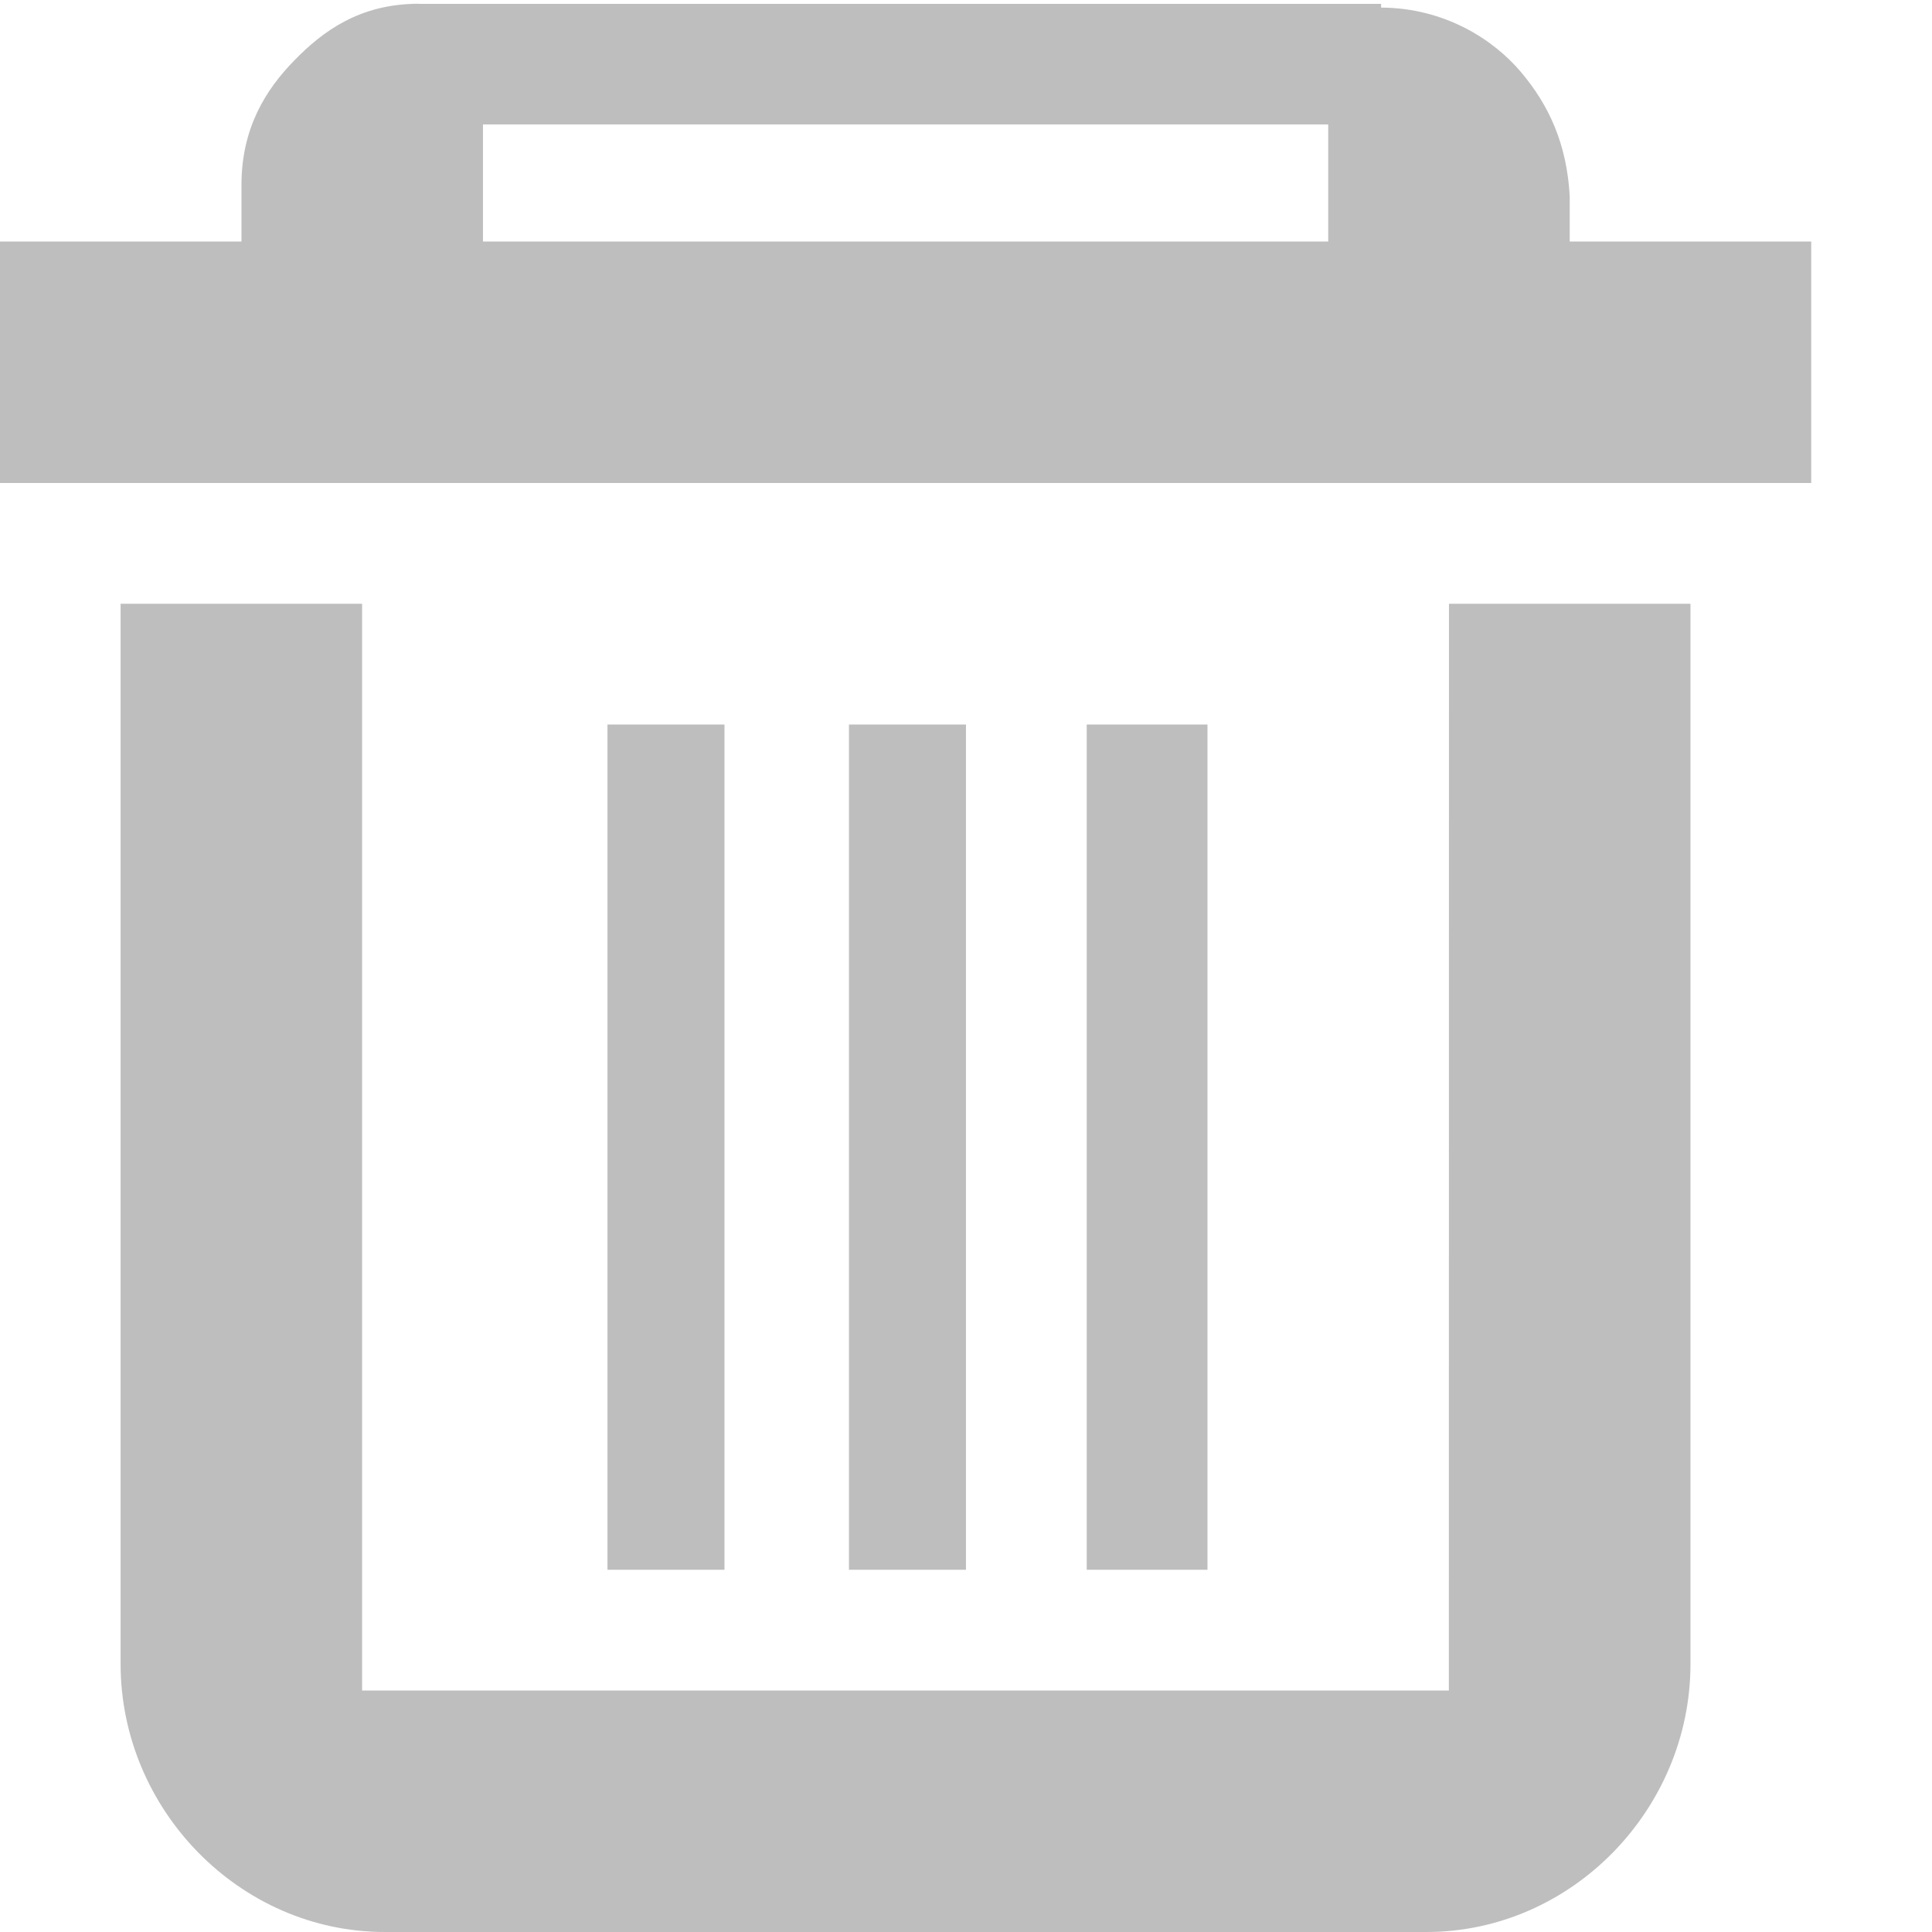
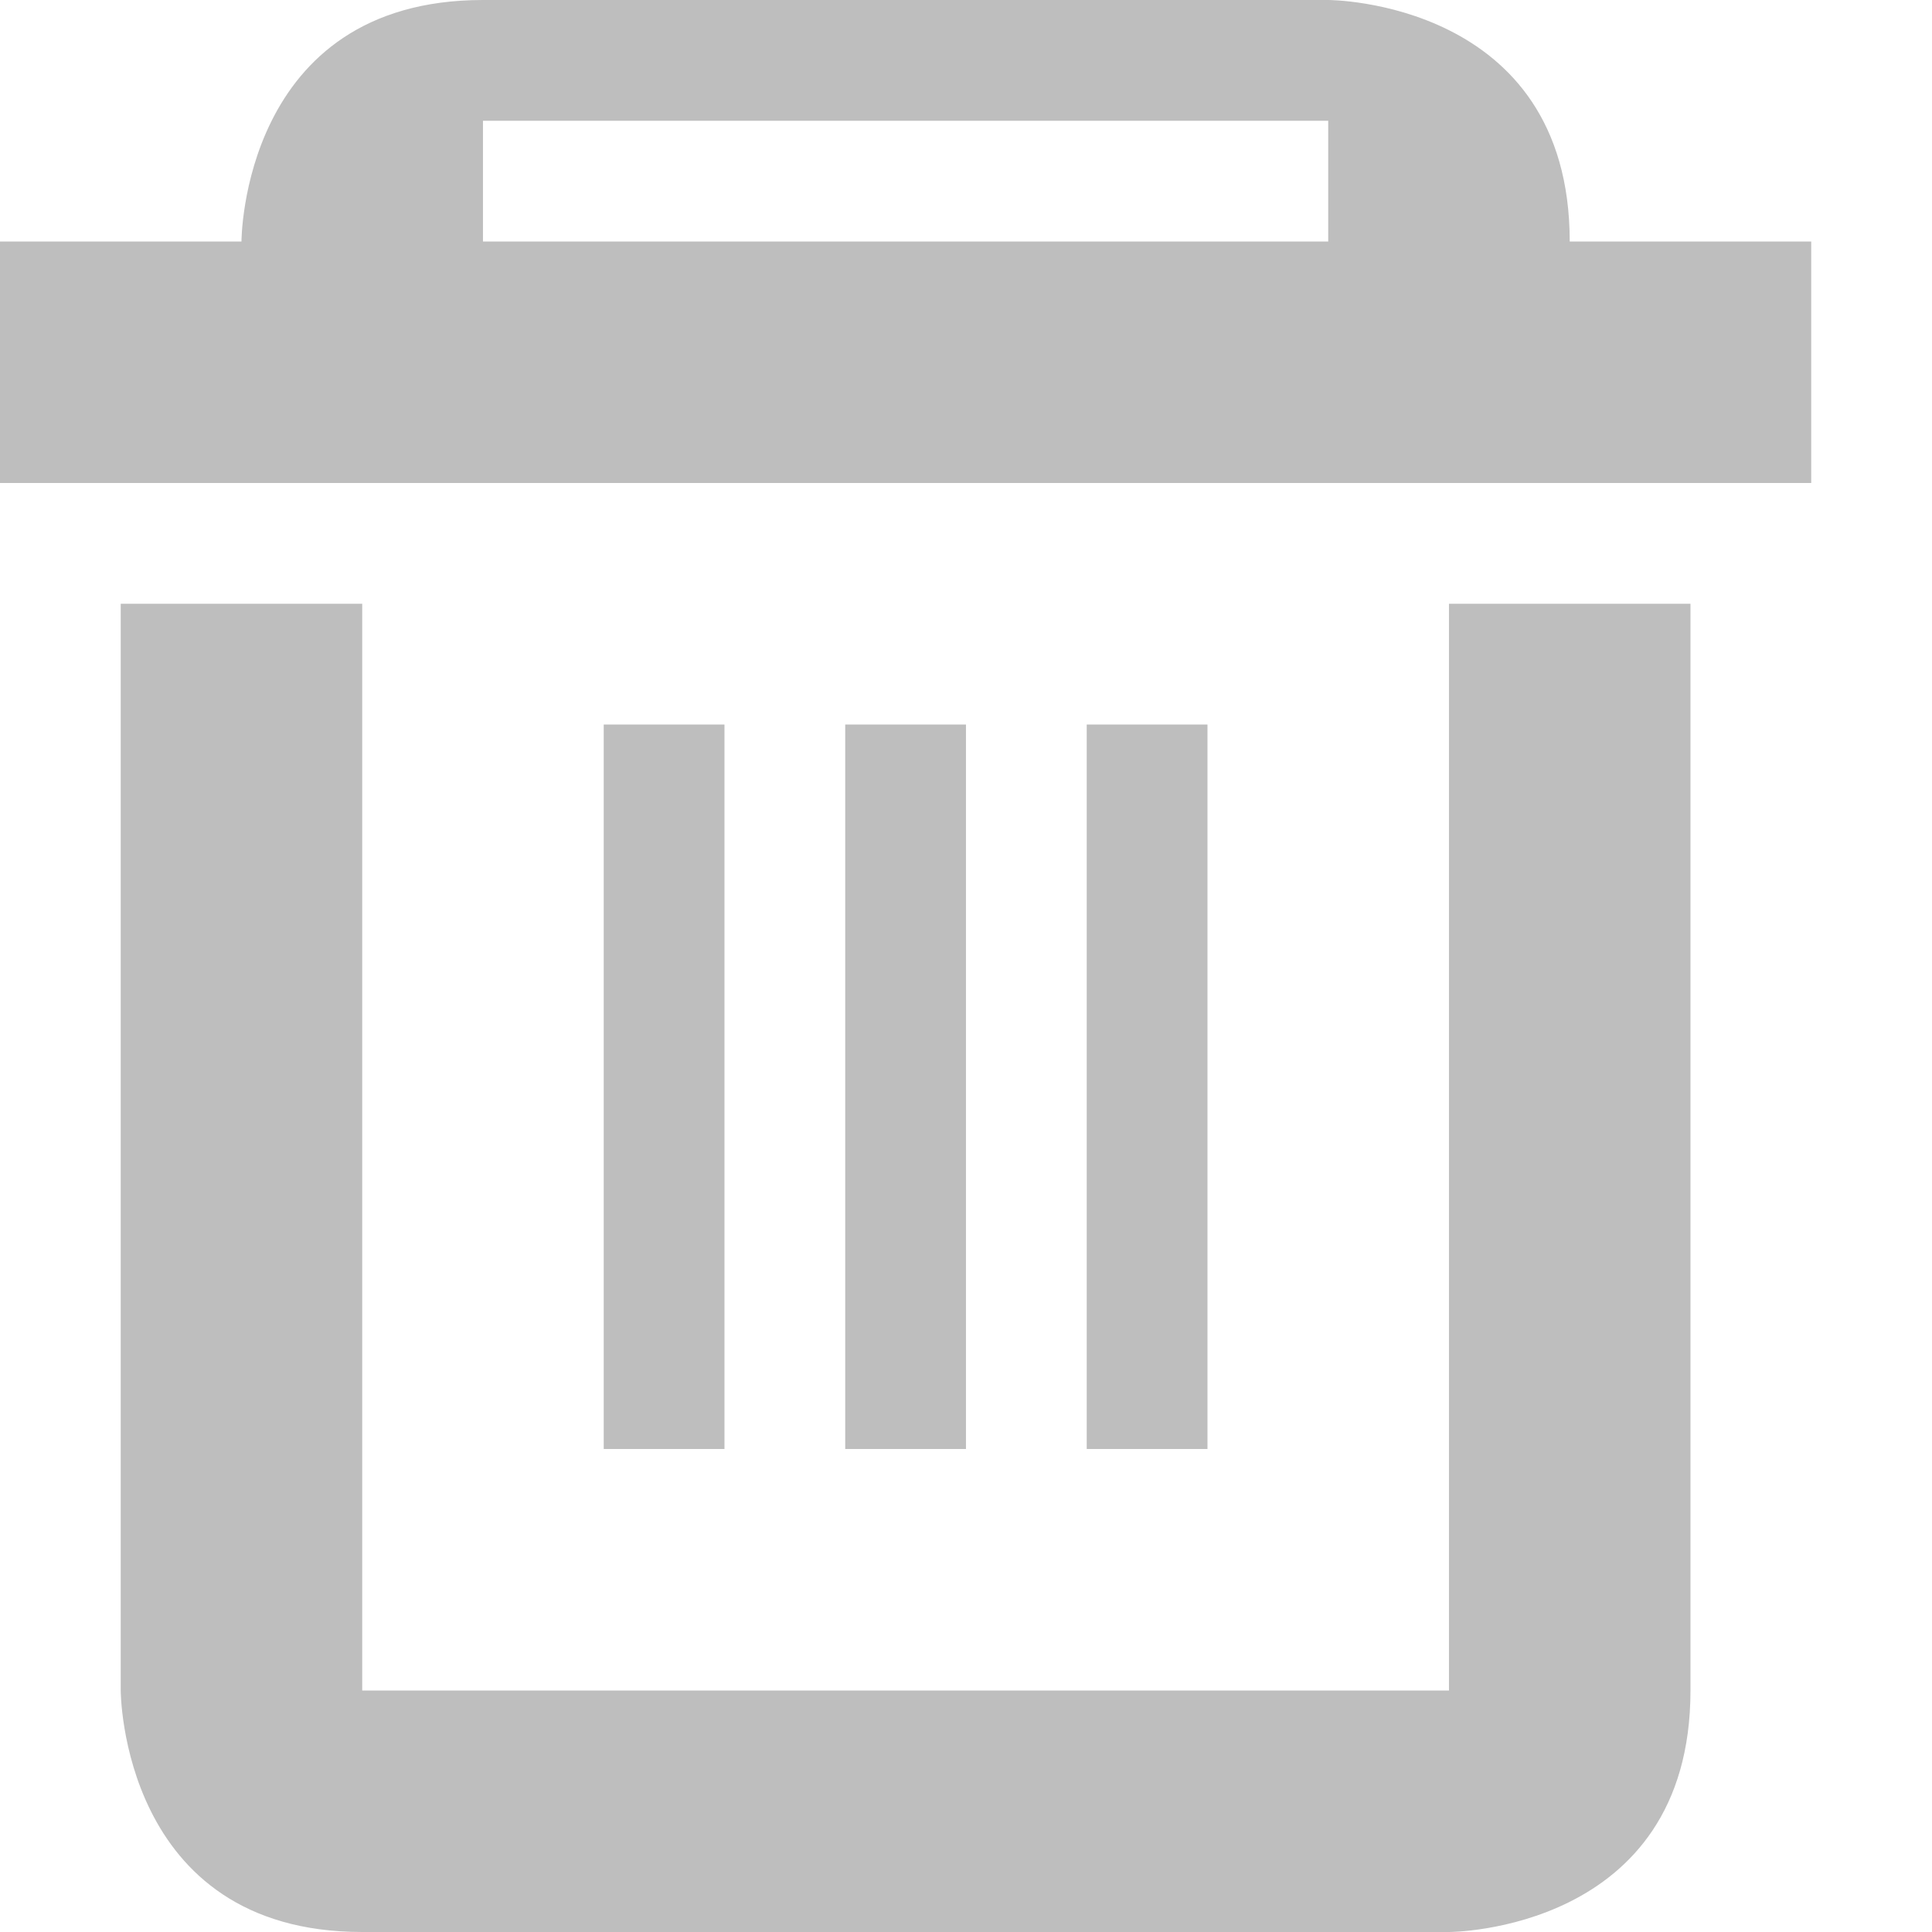
<svg xmlns="http://www.w3.org/2000/svg" height="16" id="svg7384" version="1.1" width="16">
  <defs id="defs7386" />
  <g id="layer9" style="display:inline" transform="translate(-481.0002,-175)" />
  <g id="layer10" transform="translate(-481.0002,-175)" />
  <g id="layer11" transform="translate(-481.0002,-175)" />
  <g id="layer13" transform="translate(-481.0002,-175)">
-     <path d="m 485,177 0,-0.969 7,0 0,0.969 z m -0.531,-1.969 c -0.49,0 -0.796,0.228 -1.031,0.469 -0.235,0.24 -0.438,0.559 -0.438,1.031 l 0,0.469 -2,0 0,2 15,0 0,-2 -2,0 0,-0.344 0,-0.031 c -0.024,-0.431 -0.17,-0.752 -0.406,-1.031 -0.224,-0.264 -0.627,-0.529 -1.156,-0.531 l 0,-0.031 -0.062,0 -7.906,0 z M 493,180 l 2,0 0,8.781 c 0,1.201 -0.982,2.219 -2.188,2.219 l -8.625,0 c -1.205,0 -2.188,-1.018 -2.188,-2.219 l 0,-8.781 2,0 0,9 9,0 z m -4.969,1 0,7 0.969,0 0,-7 z m 1.969,0 0,7 1,0 0,-7 z m -3.969,0 0,7 0.969,0 0,-7 z" id="path2930-9" style="font-size:medium;font-style:normal;font-variant:normal;font-weight:normal;font-stretch:normal;text-indent:0pt;text-align:start;text-decoration:none;line-height:normal;letter-spacing:normal;word-spacing:normal;text-transform:none;direction:ltr;text-anchor:start;color:#bebebe;fill:#bebebe;fill-opacity:1;stroke:none;stroke-width:2;marker:none;visibility:visible;display:inline;overflow:visible;font-family:Bitstream Vera Sans" />
+     <path d="m 484,180 0,9 9,0 0,-9 2,0 0,9 c 0,2 -2,2 -2,2 l -9,0 c -2,0 -2,-2 -2,-2 l 0,-9 z m 4,1 1,0 0,6 -1,0 z m 2,0 1,0 0,6 -1,0 z m -4,0 1,0 0,6 -1,0 z m -1,-6 c -2,0 -2,2 -2,2 l -2,0 0,2 15,0 0,-2 -2,0 c 0,-2 -2,-2 -2,-2 l -7,0 z m 0,1 7,0 0,1 -7,0 0,-1 z" id="path3799" style="fill:#bebebe;fill-opacity:1;stroke:none" />
  </g>
  <g id="layer14" transform="translate(-481.0002,-175)" />
  <g id="layer15" style="display:inline" transform="translate(-481.0002,-175)" />
  <g id="g71291" style="display:inline" transform="translate(-481.0002,-175)" />
  <g id="g4953" style="display:inline" transform="translate(-481.0002,-175)" />
  <g id="layer12" style="display:inline" transform="translate(-481.0002,-175)" />
</svg>
